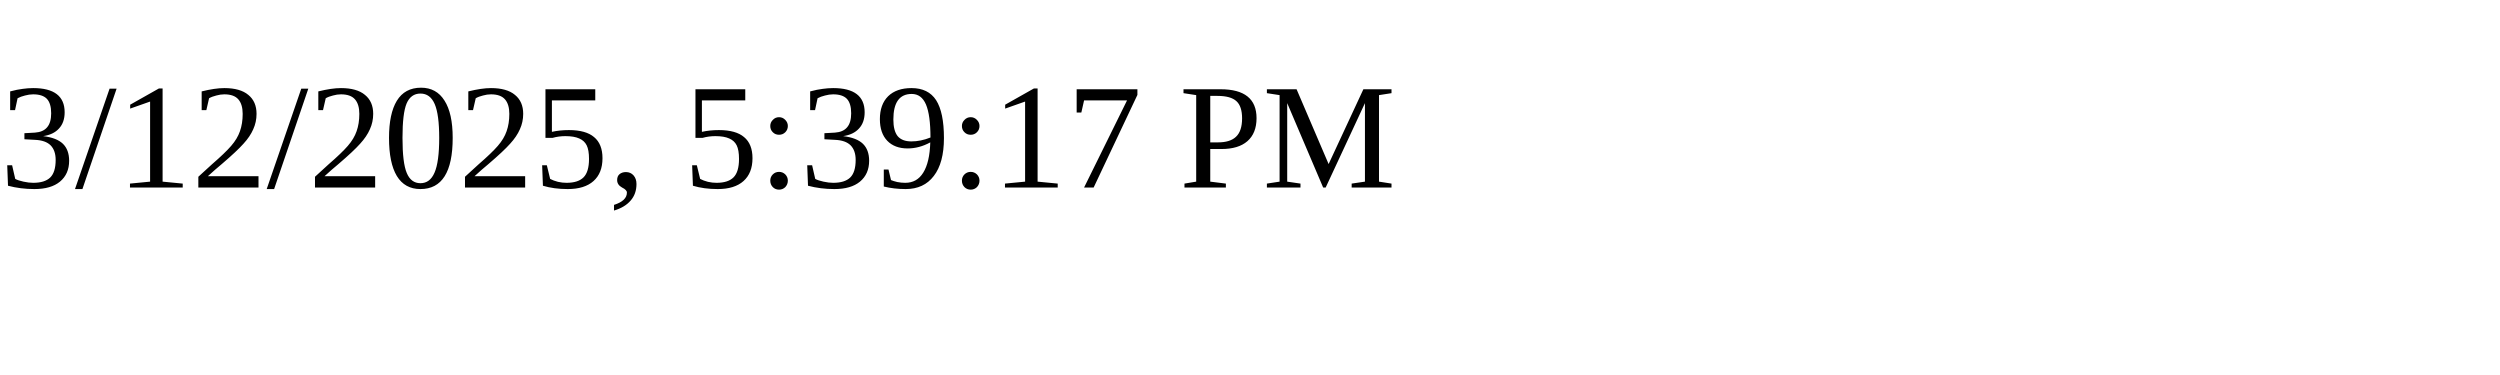
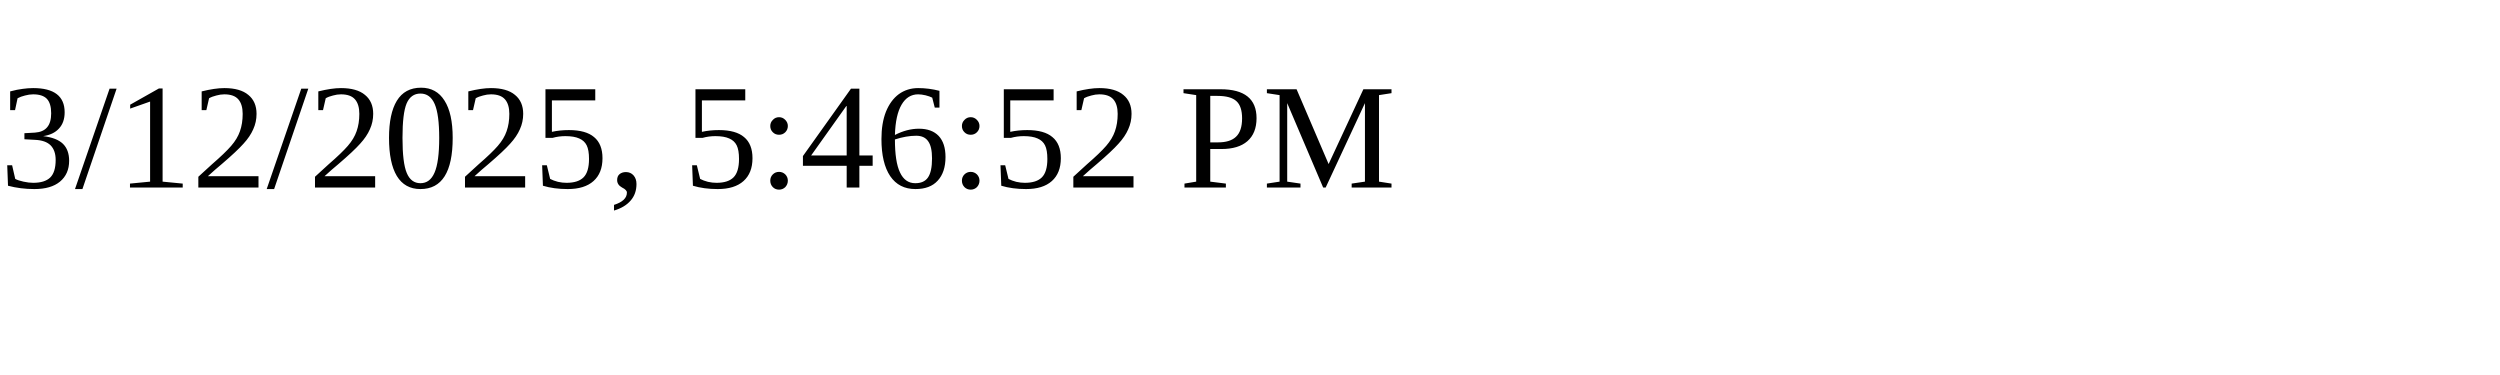
<svg xmlns="http://www.w3.org/2000/svg" height="30" width="200">
-   <text x="0" y="15">3/12/2025, 5:39:17 PM</text>
+   <text x="0" y="15">3/12/2025, 5:46:52 PM</text>
</svg>
